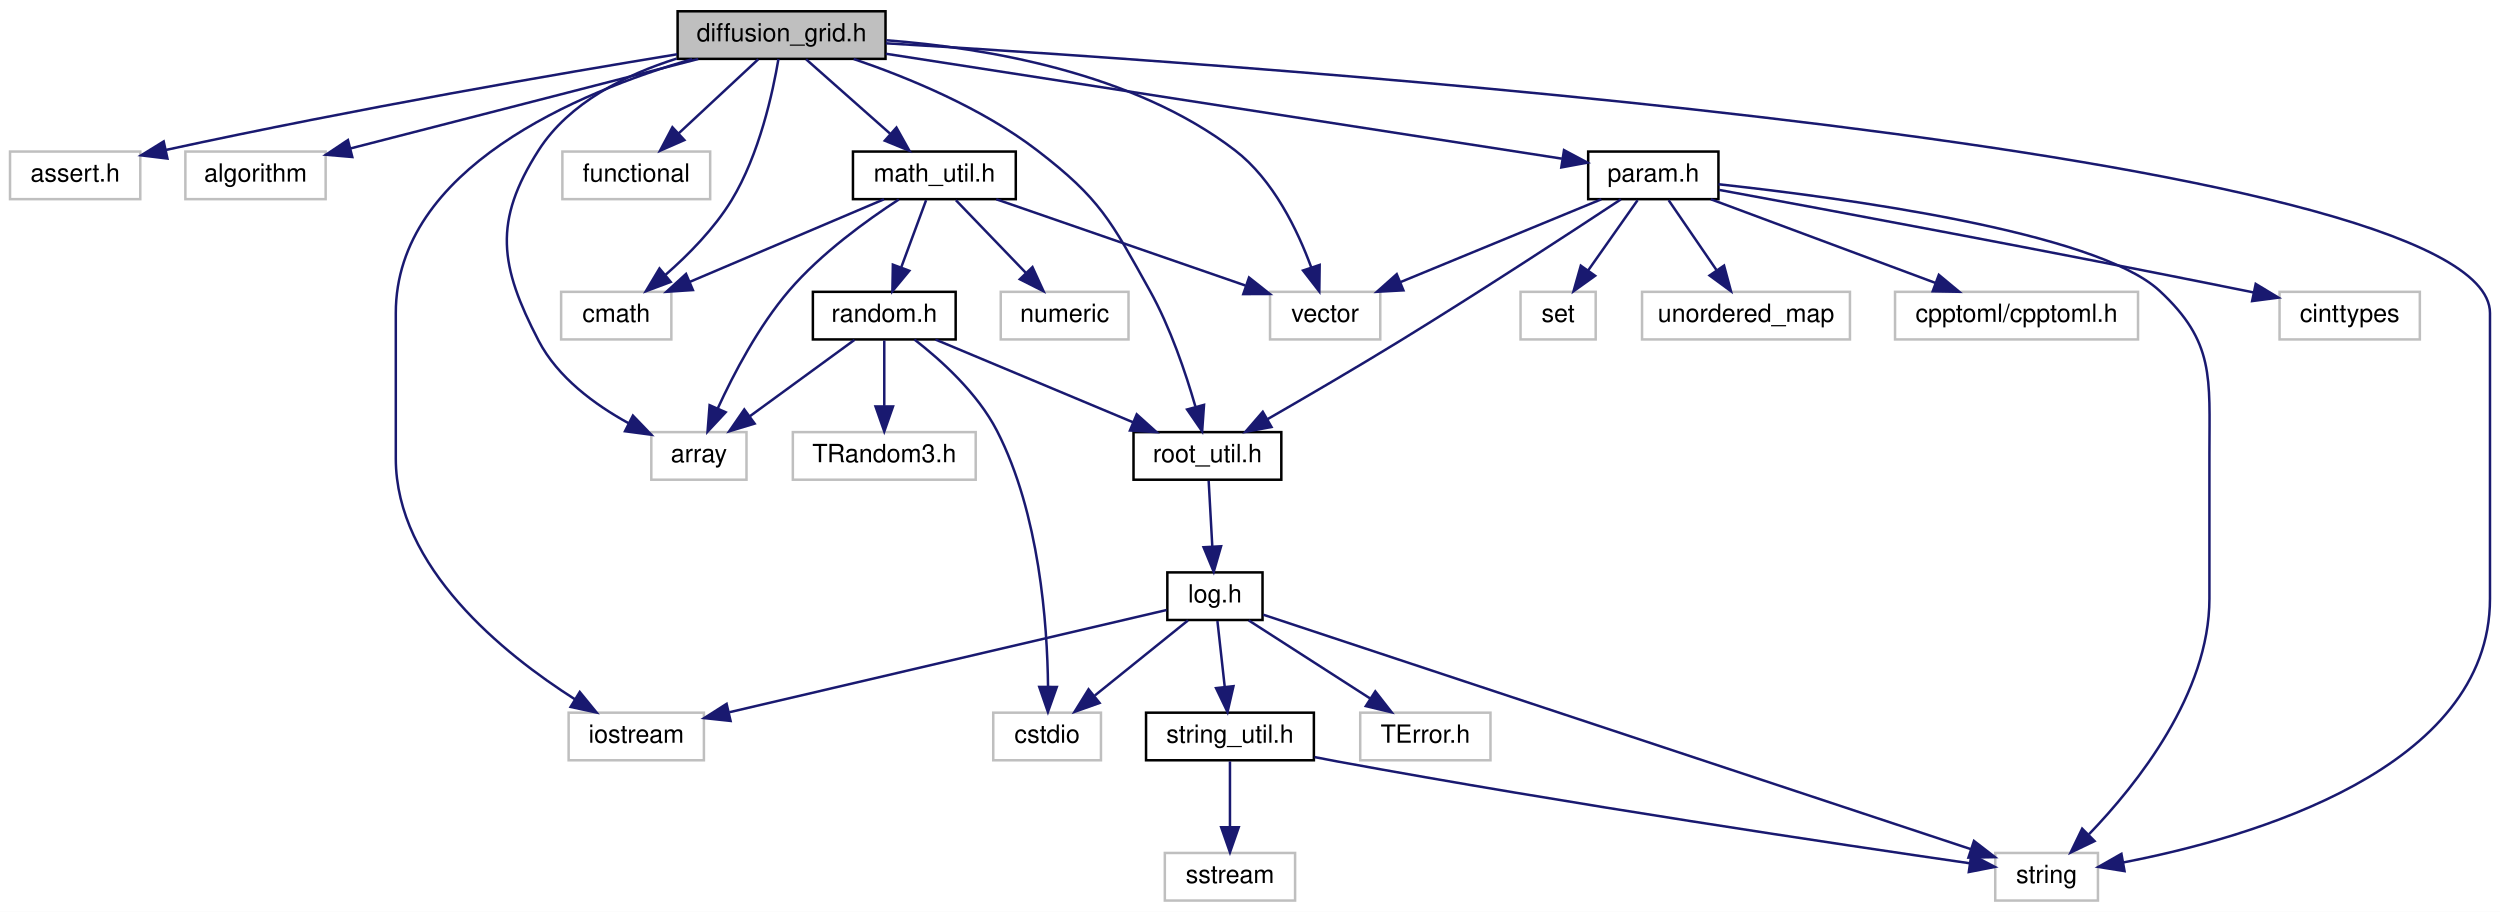
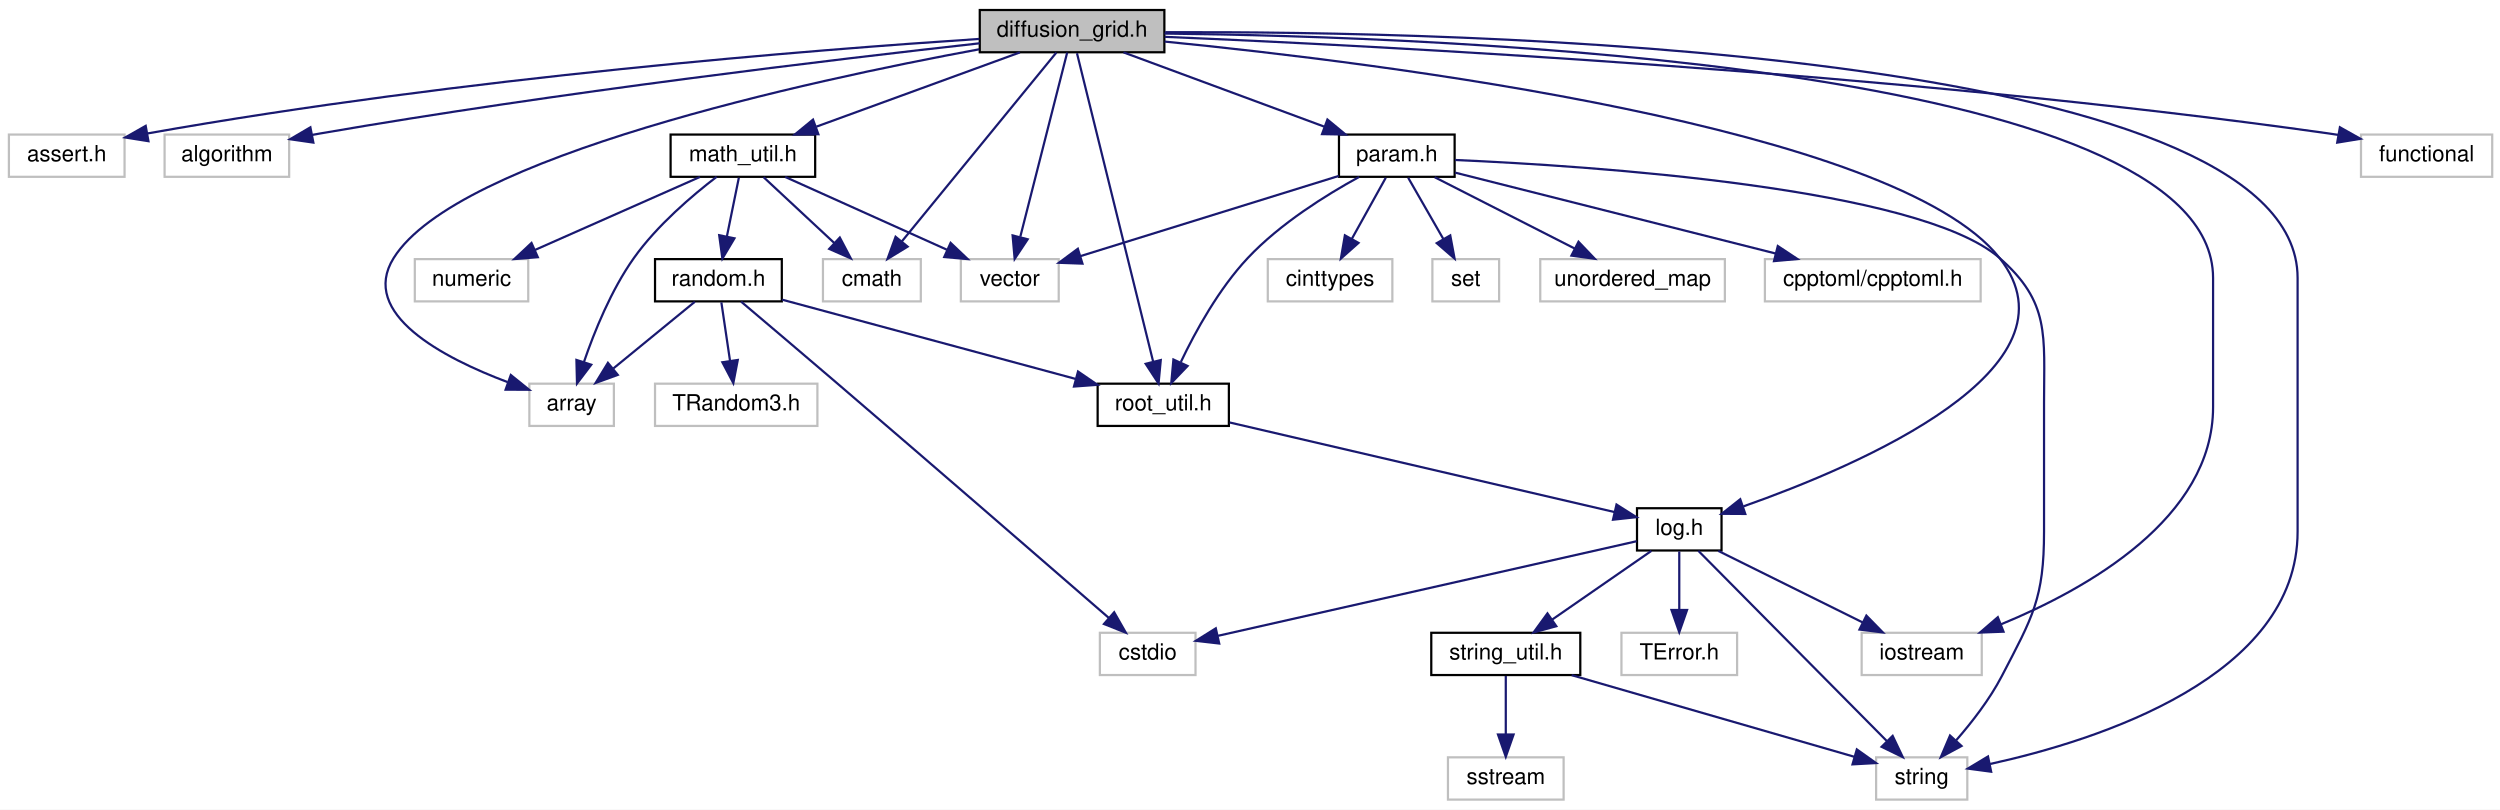
- <svg xmlns="http://www.w3.org/2000/svg" xmlns:xlink="http://www.w3.org/1999/xlink" width="998pt" height="364pt" viewBox="0.00 0.00 998.00 364.00">
+ <svg xmlns="http://www.w3.org/2000/svg" xmlns:xlink="http://www.w3.org/1999/xlink" width="1124pt" height="364pt" viewBox="0.00 0.00 1124.00 364.00">
  <g id="graph0" class="graph" transform="scale(1 1) rotate(0) translate(4 360)">
-     <polygon fill="white" stroke="none" points="-4,4 -4,-360 994,-360 994,4 -4,4" />
+     <polygon fill="white" stroke="none" points="-4,4 -4,-360 1120,-360 1120,4 -4,4" />
    <g id="node1" class="node">
-       <polygon fill="#bfbfbf" stroke="black" points="266.5,-336.5 266.5,-355.5 349.5,-355.5 349.5,-336.5 266.5,-336.5" />
-       <text text-anchor="middle" x="308" y="-343.5" font-family="Helvetica,sans-Serif" font-size="10.00">diffusion_grid.h</text>
+       <polygon fill="#bfbfbf" stroke="black" points="436.5,-336.5 436.5,-355.5 519.5,-355.5 519.5,-336.5 436.5,-336.5" />
+       <text text-anchor="middle" x="478" y="-343.5" font-family="Helvetica,sans-Serif" font-size="10.00">diffusion_grid.h</text>
    </g>
    <g id="node2" class="node">
      <polygon fill="white" stroke="#bfbfbf" points="0,-280.5 0,-299.5 52,-299.5 52,-280.5 0,-280.5" />
      <text text-anchor="middle" x="26" y="-287.5" font-family="Helvetica,sans-Serif" font-size="10.00">assert.h</text>
    </g>
    <g id="edge1" class="edge">
-       <path fill="none" stroke="midnightblue" d="M266.301,-338.338C219.069,-330.585 139.597,-316.917 62.237,-300.152" />
-       <polygon fill="midnightblue" stroke="midnightblue" points="62.842,-296.702 52.325,-297.984 61.346,-303.54 62.842,-296.702" />
+       <path fill="none" stroke="midnightblue" d="M436.285,-342.497C362.658,-337.647 204.753,-325.31 62.497,-300.034" />
+       <polygon fill="midnightblue" stroke="midnightblue" points="62.746,-296.523 52.283,-298.192 61.503,-303.411 62.746,-296.523" />
    </g>
    <g id="node3" class="node">
      <polygon fill="white" stroke="#bfbfbf" points="70,-280.5 70,-299.5 126,-299.5 126,-280.5 70,-280.5" />
      <text text-anchor="middle" x="98" y="-287.5" font-family="Helvetica,sans-Serif" font-size="10.00">algorithm</text>
    </g>
    <g id="edge2" class="edge">
-       <path fill="none" stroke="midnightblue" d="M274.725,-336.444C236.956,-326.731 175.47,-310.921 135.888,-300.743" />
-       <polygon fill="midnightblue" stroke="midnightblue" points="136.636,-297.321 126.079,-298.22 134.892,-304.101 136.636,-297.321" />
+       <path fill="none" stroke="midnightblue" d="M436.474,-340.538C372.554,-333.429 246.302,-318.436 140,-300 138.76,-299.785 137.501,-299.559 136.231,-299.325" />
+       <polygon fill="midnightblue" stroke="midnightblue" points="136.893,-295.888 126.408,-297.404 135.55,-302.758 136.893,-295.888" />
    </g>
    <g id="node4" class="node">
-       <polygon fill="white" stroke="#bfbfbf" points="256,-168.5 256,-187.5 294,-187.5 294,-168.5 256,-168.5" />
-       <text text-anchor="middle" x="275" y="-175.5" font-family="Helvetica,sans-Serif" font-size="10.00">array</text>
+       <polygon fill="white" stroke="#bfbfbf" points="234,-168.5 234,-187.5 272,-187.5 272,-168.5 234,-168.5" />
+       <text text-anchor="middle" x="253" y="-175.5" font-family="Helvetica,sans-Serif" font-size="10.00">array</text>
    </g>
    <g id="edge3" class="edge">
-       <path fill="none" stroke="midnightblue" d="M266.11,-336.61C245.789,-330.204 223.188,-319.089 211,-300 192.823,-271.53 195.432,-253.976 211,-224 218.629,-209.309 233.5,-198.407 246.988,-191.016" />
-       <polygon fill="midnightblue" stroke="midnightblue" points="248.656,-194.094 255.998,-186.456 245.495,-187.848 248.656,-194.094" />
+       <path fill="none" stroke="midnightblue" d="M436.266,-337.842C359.578,-323.691 201.464,-289.521 173,-244 157.299,-218.89 195.328,-199.082 224.182,-188.214" />
+       <polygon fill="midnightblue" stroke="midnightblue" points="225.658,-191.403 233.902,-184.749 223.308,-184.81 225.658,-191.403" />
    </g>
    <g id="node5" class="node">
-       <polygon fill="white" stroke="#bfbfbf" points="220,-224.5 220,-243.5 264,-243.5 264,-224.5 220,-224.5" />
-       <text text-anchor="middle" x="242" y="-231.5" font-family="Helvetica,sans-Serif" font-size="10.00">cmath</text>
+       <polygon fill="white" stroke="#bfbfbf" points="366,-224.5 366,-243.5 410,-243.5 410,-224.5 366,-224.5" />
+       <text text-anchor="middle" x="388" y="-231.5" font-family="Helvetica,sans-Serif" font-size="10.00">cmath</text>
    </g>
    <g id="edge4" class="edge">
-       <path fill="none" stroke="midnightblue" d="M306.756,-336.446C304.575,-323.461 299.185,-298.348 288,-280 281.144,-268.753 270.845,-258.32 261.73,-250.337" />
-       <polygon fill="midnightblue" stroke="midnightblue" points="263.745,-247.46 253.824,-243.742 259.261,-252.836 263.745,-247.46" />
+       <path fill="none" stroke="midnightblue" d="M470.938,-336.368C455.954,-318.055 420.767,-275.049 401.387,-251.362" />
+       <polygon fill="midnightblue" stroke="midnightblue" points="404.071,-249.115 395.029,-243.591 398.653,-253.547 404.071,-249.115" />
    </g>
    <g id="node6" class="node">
-       <polygon fill="white" stroke="#bfbfbf" points="220.5,-280.5 220.5,-299.5 279.5,-299.5 279.5,-280.5 220.5,-280.5" />
-       <text text-anchor="middle" x="250" y="-287.5" font-family="Helvetica,sans-Serif" font-size="10.00">functional</text>
+       <polygon fill="white" stroke="#bfbfbf" points="1057.5,-280.5 1057.5,-299.5 1116.5,-299.5 1116.5,-280.5 1057.5,-280.5" />
+       <text text-anchor="middle" x="1087" y="-287.5" font-family="Helvetica,sans-Serif" font-size="10.00">functional</text>
    </g>
    <g id="edge5" class="edge">
-       <path fill="none" stroke="midnightblue" d="M298.681,-336.324C290.107,-328.341 277.188,-316.313 266.812,-306.653" />
-       <polygon fill="midnightblue" stroke="midnightblue" points="269.192,-304.086 259.488,-299.834 264.422,-309.21 269.192,-304.086" />
+       <path fill="none" stroke="midnightblue" d="M519.659,-343.427C613.488,-339.504 848.384,-327.549 1043,-300 1044.45,-299.795 1045.92,-299.572 1047.4,-299.334" />
+       <polygon fill="midnightblue" stroke="midnightblue" points="1048.02,-302.779 1057.26,-297.596 1046.81,-295.885 1048.02,-302.779" />
    </g>
    <g id="node7" class="node">
-       <polygon fill="white" stroke="#bfbfbf" points="223,-56.5 223,-75.5 277,-75.5 277,-56.5 223,-56.5" />
-       <text text-anchor="middle" x="250" y="-63.5" font-family="Helvetica,sans-Serif" font-size="10.00">iostream</text>
+       <polygon fill="white" stroke="#bfbfbf" points="833,-56.5 833,-75.5 887,-75.5 887,-56.5 833,-56.5" />
+       <text text-anchor="middle" x="860" y="-63.5" font-family="Helvetica,sans-Serif" font-size="10.00">iostream</text>
    </g>
    <g id="edge6" class="edge">
-       <path fill="none" stroke="midnightblue" d="M272.282,-336.429C226.789,-323.134 154,-292.827 154,-235 154,-235 154,-235 154,-177 154,-133.543 197.057,-98.957 225.5,-80.851" />
-       <polygon fill="midnightblue" stroke="midnightblue" points="227.443,-83.765 234.148,-75.561 223.791,-77.794 227.443,-83.765" />
+       <path fill="none" stroke="midnightblue" d="M519.546,-344.911C641.674,-343.54 991,-331.211 991,-235 991,-235 991,-235 991,-177 991,-127.036 934.42,-95.235 895.629,-79.303" />
+       <polygon fill="midnightblue" stroke="midnightblue" points="896.782,-75.996 886.195,-75.593 894.22,-82.51 896.782,-75.996" />
    </g>
    <g id="node8" class="node">
-       <polygon fill="white" stroke="#bfbfbf" points="792.5,-0.5 792.5,-19.5 833.5,-19.5 833.5,-0.5 792.5,-0.5" />
-       <text text-anchor="middle" x="813" y="-7.5" font-family="Helvetica,sans-Serif" font-size="10.00">string</text>
+       <polygon fill="white" stroke="#bfbfbf" points="839.5,-0.5 839.5,-19.5 880.5,-19.5 880.5,-0.5 839.5,-0.5" />
+       <text text-anchor="middle" x="860" y="-7.5" font-family="Helvetica,sans-Serif" font-size="10.00">string</text>
    </g>
    <g id="edge7" class="edge">
-       <path fill="none" stroke="midnightblue" d="M349.636,-342.709C497.708,-334.017 990,-300.214 990,-235 990,-235 990,-235 990,-121 990,-52.939 894.422,-25.507 843.735,-15.745" />
-       <polygon fill="midnightblue" stroke="midnightblue" points="844.114,-12.256 833.651,-13.921 842.868,-19.145 844.114,-12.256" />
+       <path fill="none" stroke="midnightblue" d="M519.867,-345.527C648.451,-346.033 1029,-338.766 1029,-235 1029,-235 1029,-235 1029,-121 1029,-55.77 939.471,-27.221 890.739,-16.513" />
+       <polygon fill="midnightblue" stroke="midnightblue" points="891.225,-13.04 880.723,-14.437 889.804,-19.894 891.225,-13.04" />
    </g>
    <g id="node9" class="node">
-       <polygon fill="white" stroke="#bfbfbf" points="503,-224.5 503,-243.5 547,-243.5 547,-224.5 503,-224.5" />
-       <text text-anchor="middle" x="525" y="-231.5" font-family="Helvetica,sans-Serif" font-size="10.00">vector</text>
+       <polygon fill="white" stroke="#bfbfbf" points="428,-224.5 428,-243.5 472,-243.5 472,-224.5 428,-224.5" />
+       <text text-anchor="middle" x="450" y="-231.5" font-family="Helvetica,sans-Serif" font-size="10.00">vector</text>
    </g>
    <g id="edge8" class="edge">
-       <path fill="none" stroke="midnightblue" d="M349.796,-343.926C389.35,-340.919 448.535,-331.04 489,-300 504.32,-288.249 514.031,-268.02 519.456,-253.243" />
-       <polygon fill="midnightblue" stroke="midnightblue" points="522.813,-254.24 522.667,-243.646 516.175,-252.019 522.813,-254.24" />
+       <path fill="none" stroke="midnightblue" d="M475.803,-336.368C471.284,-318.617 460.861,-277.666 454.734,-253.597" />
+       <polygon fill="midnightblue" stroke="midnightblue" points="458.046,-252.419 452.187,-243.591 451.262,-254.146 458.046,-252.419" />
    </g>
    <g id="node10" class="node">
      <g id="a_node10">
        <a xlink:href="root__util_8h.html" target="_top" xlink:title="root_util.h">
-           <polygon fill="white" stroke="black" points="448.5,-168.5 448.5,-187.5 507.5,-187.5 507.5,-168.5 448.5,-168.5" />
-           <text text-anchor="middle" x="478" y="-175.5" font-family="Helvetica,sans-Serif" font-size="10.00">root_util.h</text>
+           <polygon fill="white" stroke="black" points="489.5,-168.5 489.5,-187.5 548.5,-187.5 548.5,-168.5 489.5,-168.5" />
+           <text text-anchor="middle" x="519" y="-175.5" font-family="Helvetica,sans-Serif" font-size="10.00">root_util.h</text>
        </a>
      </g>
    </g>
    <g id="edge9" class="edge">
-       <path fill="none" stroke="midnightblue" d="M336.792,-336.442C358.382,-329.088 387.891,-316.971 410,-300 435.327,-280.558 439.455,-271.889 455,-244 463.196,-229.297 469.328,-211.133 473.19,-197.748" />
-       <polygon fill="midnightblue" stroke="midnightblue" points="476.646,-198.377 475.896,-187.809 469.892,-196.538 476.646,-198.377" />
+       <path fill="none" stroke="midnightblue" d="M480.204,-336.075C486.658,-309.945 505.611,-233.211 514.412,-197.577" />
+       <polygon fill="midnightblue" stroke="midnightblue" points="517.884,-198.116 516.884,-187.568 511.088,-196.437 517.884,-198.116" />
+     </g>
+     <g id="node11" class="node">
+       <g id="a_node11">
+         <a xlink:href="log_8h.html" target="_top" xlink:title="log.h">
+           <polygon fill="white" stroke="black" points="732,-112.5 732,-131.5 770,-131.5 770,-112.5 732,-112.5" />
+           <text text-anchor="middle" x="751" y="-119.5" font-family="Helvetica,sans-Serif" font-size="10.00">log.h</text>
+         </a>
+       </g>
+     </g>
+     <g id="edge18" class="edge">
+       <path fill="none" stroke="midnightblue" d="M519.626,-341.307C615.743,-331.83 848.483,-303.129 895,-244 933.992,-194.436 832.201,-150.791 779.849,-132.342" />
+       <polygon fill="midnightblue" stroke="midnightblue" points="780.688,-128.93 770.094,-128.994 778.416,-135.551 780.688,-128.93" />
    </g>
    <g id="node16" class="node">
      <g id="a_node16">
        <a xlink:href="math__util_8h.html" target="_top" xlink:title="math_util.h">
-           <polygon fill="white" stroke="black" points="336.5,-280.5 336.5,-299.5 401.5,-299.5 401.5,-280.5 336.5,-280.5" />
-           <text text-anchor="middle" x="369" y="-287.5" font-family="Helvetica,sans-Serif" font-size="10.00">math_util.h</text>
-         </a>
-       </g>
-     </g>
-     <g id="edge18" class="edge">
-       <path fill="none" stroke="midnightblue" d="M317.801,-336.324C326.818,-328.341 340.406,-316.313 351.318,-306.653" />
-       <polygon fill="midnightblue" stroke="midnightblue" points="353.853,-309.083 359.021,-299.834 349.213,-303.842 353.853,-309.083" />
+           <polygon fill="white" stroke="black" points="297.5,-280.5 297.5,-299.5 362.5,-299.5 362.5,-280.5 297.5,-280.5" />
+           <text text-anchor="middle" x="330" y="-287.5" font-family="Helvetica,sans-Serif" font-size="10.00">math_util.h</text>
+         </a>
+       </g>
+     </g>
+     <g id="edge19" class="edge">
+       <path fill="none" stroke="midnightblue" d="M454.549,-336.444C429.867,-327.438 390.815,-313.189 363.023,-303.049" />
+       <polygon fill="midnightblue" stroke="midnightblue" points="363.935,-299.656 353.341,-299.516 361.536,-306.232 363.935,-299.656" />
    </g>
    <g id="node20" class="node">
      <g id="a_node20">
        <a xlink:href="param_8h.html" target="_top" xlink:title="param.h">
-           <polygon fill="white" stroke="black" points="630,-280.5 630,-299.5 682,-299.5 682,-280.5 630,-280.5" />
-           <text text-anchor="middle" x="656" y="-287.5" font-family="Helvetica,sans-Serif" font-size="10.00">param.h</text>
-         </a>
-       </g>
-     </g>
-     <g id="edge28" class="edge">
-       <path fill="none" stroke="midnightblue" d="M349.631,-338.54C418.332,-327.88 554.313,-306.779 619.492,-296.665" />
-       <polygon fill="midnightblue" stroke="midnightblue" points="620.35,-300.074 629.695,-295.082 619.277,-293.157 620.35,-300.074" />
-     </g>
-     <g id="node11" class="node">
-       <g id="a_node11">
-         <a xlink:href="log_8h.html" target="_top" xlink:title="log.h">
-           <polygon fill="white" stroke="black" points="462,-112.5 462,-131.5 500,-131.5 500,-112.5 462,-112.5" />
-           <text text-anchor="middle" x="481" y="-119.5" font-family="Helvetica,sans-Serif" font-size="10.00">log.h</text>
-         </a>
-       </g>
+           <polygon fill="white" stroke="black" points="598,-280.5 598,-299.5 650,-299.5 650,-280.5 598,-280.5" />
+           <text text-anchor="middle" x="624" y="-287.5" font-family="Helvetica,sans-Serif" font-size="10.00">param.h</text>
+         </a>
+       </g>
+     </g>
+     <g id="edge29" class="edge">
+       <path fill="none" stroke="midnightblue" d="M501.134,-336.444C525.482,-327.438 564.007,-313.189 591.423,-303.049" />
+       <polygon fill="midnightblue" stroke="midnightblue" points="592.809,-306.268 600.974,-299.516 590.381,-299.703 592.809,-306.268" />
    </g>
    <g id="edge10" class="edge">
-       <path fill="none" stroke="midnightblue" d="M478.495,-168.083C478.889,-161.006 479.452,-150.861 479.945,-141.986" />
-       <polygon fill="midnightblue" stroke="midnightblue" points="483.454,-141.93 480.514,-131.751 476.464,-141.542 483.454,-141.93" />
+       <path fill="none" stroke="midnightblue" d="M548.855,-170.051C593.608,-159.634 677.551,-140.096 721.874,-129.779" />
+       <polygon fill="midnightblue" stroke="midnightblue" points="722.784,-133.161 731.73,-127.485 721.197,-126.344 722.784,-133.161" />
    </g>
    <g id="edge13" class="edge">
-       <path fill="none" stroke="midnightblue" d="M461.702,-116.489C423.335,-107.52 336.89,-87.312 287.143,-75.683" />
-       <polygon fill="midnightblue" stroke="midnightblue" points="287.649,-72.207 277.115,-73.338 286.056,-79.023 287.649,-72.207" />
+       <path fill="none" stroke="midnightblue" d="M768.513,-112.324C786.072,-103.625 813.331,-90.12 833.531,-80.113" />
+       <polygon fill="midnightblue" stroke="midnightblue" points="835.124,-83.23 842.531,-75.654 832.016,-76.957 835.124,-83.23" />
    </g>
    <g id="edge14" class="edge">
-       <path fill="none" stroke="midnightblue" d="M500.285,-114.61C555.703,-96.249 715.724,-43.23 782.825,-20.998" />
-       <polygon fill="midnightblue" stroke="midnightblue" points="784.006,-24.294 792.397,-17.826 781.804,-17.649 784.006,-24.294" />
+       <path fill="none" stroke="midnightblue" d="M759.553,-112.368C777.86,-93.894 821.065,-50.293 844.4,-26.744" />
+       <polygon fill="midnightblue" stroke="midnightblue" points="846.934,-29.158 851.487,-19.591 841.962,-24.231 846.934,-29.158" />
    </g>
    <g id="node12" class="node">
-       <polygon fill="white" stroke="#bfbfbf" points="539,-56.5 539,-75.5 591,-75.5 591,-56.5 539,-56.5" />
-       <text text-anchor="middle" x="565" y="-63.5" font-family="Helvetica,sans-Serif" font-size="10.00">TError.h</text>
+       <polygon fill="white" stroke="#bfbfbf" points="725,-56.5 725,-75.5 777,-75.5 777,-56.5 725,-56.5" />
+       <text text-anchor="middle" x="751" y="-63.5" font-family="Helvetica,sans-Serif" font-size="10.00">TError.h</text>
    </g>
    <g id="edge11" class="edge">
-       <path fill="none" stroke="midnightblue" d="M494.496,-112.324C507.6,-103.9 527.712,-90.971 543.107,-81.074" />
-       <polygon fill="midnightblue" stroke="midnightblue" points="545.018,-84.006 551.537,-75.654 541.233,-78.118 545.018,-84.006" />
+       <path fill="none" stroke="midnightblue" d="M751,-112.083C751,-105.006 751,-94.861 751,-85.987" />
+       <polygon fill="midnightblue" stroke="midnightblue" points="754.5,-85.751 751,-75.751 747.5,-85.751 754.5,-85.751" />
    </g>
    <g id="node13" class="node">
-       <polygon fill="white" stroke="#bfbfbf" points="392.5,-56.5 392.5,-75.5 435.5,-75.5 435.5,-56.5 392.5,-56.5" />
-       <text text-anchor="middle" x="414" y="-63.5" font-family="Helvetica,sans-Serif" font-size="10.00">cstdio</text>
+       <polygon fill="white" stroke="#bfbfbf" points="490.5,-56.5 490.5,-75.5 533.5,-75.5 533.5,-56.5 490.5,-56.5" />
+       <text text-anchor="middle" x="512" y="-63.5" font-family="Helvetica,sans-Serif" font-size="10.00">cstdio</text>
    </g>
    <g id="edge12" class="edge">
-       <path fill="none" stroke="midnightblue" d="M470.235,-112.324C460.234,-104.263 445.113,-92.076 433.07,-82.37" />
-       <polygon fill="midnightblue" stroke="midnightblue" points="434.943,-79.384 424.961,-75.834 430.55,-84.834 434.943,-79.384" />
+       <path fill="none" stroke="midnightblue" d="M731.846,-116.672C690.791,-107.396 593.969,-85.52 543.634,-74.147" />
+       <polygon fill="midnightblue" stroke="midnightblue" points="544.161,-70.678 533.635,-71.888 542.618,-77.506 544.161,-70.678" />
    </g>
    <g id="node14" class="node">
      <g id="a_node14">
        <a xlink:href="string__util_8h.html" target="_top" xlink:title="string_util.h">
-           <polygon fill="white" stroke="black" points="453.5,-56.5 453.5,-75.5 520.5,-75.5 520.5,-56.5 453.5,-56.5" />
-           <text text-anchor="middle" x="487" y="-63.5" font-family="Helvetica,sans-Serif" font-size="10.00">string_util.h</text>
+           <polygon fill="white" stroke="black" points="639.5,-56.5 639.5,-75.5 706.5,-75.5 706.5,-56.5 639.5,-56.5" />
+           <text text-anchor="middle" x="673" y="-63.5" font-family="Helvetica,sans-Serif" font-size="10.00">string_util.h</text>
        </a>
      </g>
    </g>
    <g id="edge15" class="edge">
-       <path fill="none" stroke="midnightblue" d="M481.991,-112.083C482.786,-104.927 483.929,-94.635 484.923,-85.691" />
-       <polygon fill="midnightblue" stroke="midnightblue" points="488.402,-86.076 486.028,-75.751 481.445,-85.303 488.402,-86.076" />
+       <path fill="none" stroke="midnightblue" d="M738.468,-112.324C726.414,-103.979 707.973,-91.212 693.731,-81.352" />
+       <polygon fill="midnightblue" stroke="midnightblue" points="695.715,-78.469 685.501,-75.654 691.731,-84.224 695.715,-78.469" />
    </g>
    <g id="edge17" class="edge">
-       <path fill="none" stroke="midnightblue" d="M520.771,-57.77C523.887,-57.152 527,-56.552 530,-56 621.548,-39.151 730.453,-22.892 782.437,-15.362" />
-       <polygon fill="midnightblue" stroke="midnightblue" points="782.948,-18.825 792.346,-13.932 781.949,-11.896 782.948,-18.825" />
+       <path fill="none" stroke="midnightblue" d="M702.631,-56.444C737.406,-46.401 794.76,-29.839 829.785,-19.725" />
+       <polygon fill="midnightblue" stroke="midnightblue" points="830.826,-23.068 839.462,-16.931 828.883,-16.343 830.826,-23.068" />
    </g>
    <g id="node15" class="node">
-       <polygon fill="white" stroke="#bfbfbf" points="461,-0.5 461,-19.5 513,-19.5 513,-0.5 461,-0.5" />
-       <text text-anchor="middle" x="487" y="-7.5" font-family="Helvetica,sans-Serif" font-size="10.00">sstream</text>
+       <polygon fill="white" stroke="#bfbfbf" points="647,-0.5 647,-19.5 699,-19.5 699,-0.5 647,-0.5" />
+       <text text-anchor="middle" x="673" y="-7.5" font-family="Helvetica,sans-Serif" font-size="10.00">sstream</text>
    </g>
    <g id="edge16" class="edge">
-       <path fill="none" stroke="midnightblue" d="M487,-56.083C487,-49.006 487,-38.861 487,-29.986" />
-       <polygon fill="midnightblue" stroke="midnightblue" points="490.5,-29.751 487,-19.751 483.5,-29.751 490.5,-29.751" />
-     </g>
-     <g id="edge19" class="edge">
-       <path fill="none" stroke="midnightblue" d="M354.796,-280.36C342.164,-272.162 323.769,-258.905 311,-244 298.828,-229.792 288.893,-210.82 282.567,-197.043" />
-       <polygon fill="midnightblue" stroke="midnightblue" points="285.683,-195.432 278.456,-187.684 279.274,-198.248 285.683,-195.432" />
+       <path fill="none" stroke="midnightblue" d="M673,-56.083C673,-49.006 673,-38.861 673,-29.986" />
+       <polygon fill="midnightblue" stroke="midnightblue" points="676.5,-29.751 673,-19.751 669.5,-29.751 676.5,-29.751" />
    </g>
    <g id="edge20" class="edge">
-       <path fill="none" stroke="midnightblue" d="M348.876,-280.444C327.976,-271.557 295.065,-257.563 271.284,-247.451" />
-       <polygon fill="midnightblue" stroke="midnightblue" points="272.602,-244.208 262.029,-243.516 269.862,-250.65 272.602,-244.208" />
+       <path fill="none" stroke="midnightblue" d="M318.185,-280.491C307.344,-272.189 291.43,-258.692 281,-244 270.786,-229.611 263.22,-210.911 258.545,-197.265" />
+       <polygon fill="midnightblue" stroke="midnightblue" points="261.823,-196.025 255.421,-187.583 255.161,-198.174 261.823,-196.025" />
+     </g>
+     <g id="edge21" class="edge">
+       <path fill="none" stroke="midnightblue" d="M339.319,-280.324C347.893,-272.341 360.812,-260.313 371.188,-250.653" />
+       <polygon fill="midnightblue" stroke="midnightblue" points="373.578,-253.21 378.512,-243.834 368.808,-248.086 373.578,-253.21" />
+     </g>
+     <g id="edge23" class="edge">
+       <path fill="none" stroke="midnightblue" d="M349.014,-280.444C368.588,-271.636 399.308,-257.812 421.729,-247.722" />
+       <polygon fill="midnightblue" stroke="midnightblue" points="423.392,-250.812 431.075,-243.516 420.519,-244.428 423.392,-250.812" />
+     </g>
+     <g id="node17" class="node">
+       <polygon fill="white" stroke="#bfbfbf" points="182.5,-224.5 182.5,-243.5 233.5,-243.5 233.5,-224.5 182.5,-224.5" />
+       <text text-anchor="middle" x="208" y="-231.5" font-family="Helvetica,sans-Serif" font-size="10.00">numeric</text>
    </g>
    <g id="edge22" class="edge">
-       <path fill="none" stroke="midnightblue" d="M393.719,-280.444C420.617,-271.133 463.709,-256.216 493.131,-246.032" />
-       <polygon fill="midnightblue" stroke="midnightblue" points="494.614,-249.222 502.919,-242.643 492.324,-242.607 494.614,-249.222" />
-     </g>
-     <g id="node17" class="node">
-       <polygon fill="white" stroke="#bfbfbf" points="395.5,-224.5 395.5,-243.5 446.5,-243.5 446.5,-224.5 395.5,-224.5" />
-       <text text-anchor="middle" x="421" y="-231.5" font-family="Helvetica,sans-Serif" font-size="10.00">numeric</text>
-     </g>
-     <g id="edge21" class="edge">
-       <path fill="none" stroke="midnightblue" d="M377.587,-280.083C385.159,-272.22 396.378,-260.569 405.514,-251.081" />
-       <polygon fill="midnightblue" stroke="midnightblue" points="408.158,-253.382 412.573,-243.751 403.115,-248.527 408.158,-253.382" />
+       <path fill="none" stroke="midnightblue" d="M310.669,-280.444C290.68,-271.596 259.257,-257.687 236.436,-247.586" />
+       <polygon fill="midnightblue" stroke="midnightblue" points="237.802,-244.363 227.241,-243.516 234.968,-250.764 237.802,-244.363" />
    </g>
    <g id="node18" class="node">
      <g id="a_node18">
        <a xlink:href="random_8h.html" target="_top" xlink:title="random.h">
-           <polygon fill="white" stroke="black" points="320.5,-224.5 320.5,-243.5 377.5,-243.5 377.5,-224.5 320.5,-224.5" />
-           <text text-anchor="middle" x="349" y="-231.5" font-family="Helvetica,sans-Serif" font-size="10.00">random.h</text>
-         </a>
-       </g>
-     </g>
-     <g id="edge23" class="edge">
-       <path fill="none" stroke="midnightblue" d="M365.697,-280.083C363.018,-272.849 359.151,-262.409 355.814,-253.397" />
-       <polygon fill="midnightblue" stroke="midnightblue" points="358.996,-251.913 352.241,-243.751 352.432,-254.344 358.996,-251.913" />
+           <polygon fill="white" stroke="black" points="290.5,-224.5 290.5,-243.5 347.5,-243.5 347.5,-224.5 290.5,-224.5" />
+           <text text-anchor="middle" x="319" y="-231.5" font-family="Helvetica,sans-Serif" font-size="10.00">random.h</text>
+         </a>
+       </g>
    </g>
    <g id="edge24" class="edge">
-       <path fill="none" stroke="midnightblue" d="M337.111,-224.324C325.85,-216.107 308.713,-203.602 295.291,-193.807" />
-       <polygon fill="midnightblue" stroke="midnightblue" points="297.247,-190.901 287.106,-187.834 293.12,-196.556 297.247,-190.901" />
+       <path fill="none" stroke="midnightblue" d="M328.184,-280.083C326.726,-272.927 324.629,-262.635 322.807,-253.691" />
+       <polygon fill="midnightblue" stroke="midnightblue" points="326.208,-252.851 320.783,-243.751 319.349,-254.248 326.208,-252.851" />
+     </g>
+     <g id="edge25" class="edge">
+       <path fill="none" stroke="midnightblue" d="M308.396,-224.324C298.544,-216.263 283.649,-204.077 271.785,-194.369" />
+       <polygon fill="midnightblue" stroke="midnightblue" points="273.753,-191.457 263.797,-187.834 269.32,-196.875 273.753,-191.457" />
+     </g>
+     <g id="edge28" class="edge">
+       <path fill="none" stroke="midnightblue" d="M347.655,-225.263C382.259,-215.92 440.645,-200.156 479.502,-189.664" />
+       <polygon fill="midnightblue" stroke="midnightblue" points="480.678,-192.972 489.42,-186.986 478.854,-186.214 480.678,-192.972" />
+     </g>
+     <g id="edge26" class="edge">
+       <path fill="none" stroke="midnightblue" d="M329.183,-224.4C339.87,-215.363 357.149,-200.722 372,-188 416.25,-150.093 468.072,-105.164 494.525,-82.189" />
+       <polygon fill="midnightblue" stroke="midnightblue" points="496.927,-84.739 502.181,-75.538 492.337,-79.454 496.927,-84.739" />
+     </g>
+     <g id="node19" class="node">
+       <polygon fill="white" stroke="#bfbfbf" points="290.5,-168.5 290.5,-187.5 363.5,-187.5 363.5,-168.5 290.5,-168.5" />
+       <text text-anchor="middle" x="327" y="-175.5" font-family="Helvetica,sans-Serif" font-size="10.00">TRandom3.h</text>
    </g>
    <g id="edge27" class="edge">
-       <path fill="none" stroke="midnightblue" d="M369.44,-224.444C390.67,-215.557 424.099,-201.563 448.255,-191.451" />
-       <polygon fill="midnightblue" stroke="midnightblue" points="449.782,-194.606 457.655,-187.516 447.079,-188.149 449.782,-194.606" />
-     </g>
-     <g id="edge25" class="edge">
-       <path fill="none" stroke="midnightblue" d="M361.036,-224.469C371.519,-216.345 386.225,-203.134 394,-188 410.968,-154.974 414.099,-110.796 414.372,-85.984" />
-       <polygon fill="midnightblue" stroke="midnightblue" points="417.871,-85.759 414.329,-75.774 410.871,-85.788 417.871,-85.759" />
-     </g>
-     <g id="node19" class="node">
-       <polygon fill="white" stroke="#bfbfbf" points="312.5,-168.5 312.5,-187.5 385.5,-187.5 385.5,-168.5 312.5,-168.5" />
-       <text text-anchor="middle" x="349" y="-175.5" font-family="Helvetica,sans-Serif" font-size="10.00">TRandom3.h</text>
-     </g>
-     <g id="edge26" class="edge">
-       <path fill="none" stroke="midnightblue" d="M349,-224.083C349,-217.006 349,-206.861 349,-197.986" />
-       <polygon fill="midnightblue" stroke="midnightblue" points="352.5,-197.751 349,-187.751 345.5,-197.751 352.5,-197.751" />
+       <path fill="none" stroke="midnightblue" d="M320.321,-224.083C321.381,-216.927 322.906,-206.635 324.231,-197.691" />
+       <polygon fill="midnightblue" stroke="midnightblue" points="327.7,-198.156 325.704,-187.751 320.776,-197.13 327.7,-198.156" />
+     </g>
+     <g id="edge32" class="edge">
+       <path fill="none" stroke="midnightblue" d="M650.246,-288.07C710.971,-285.394 858.736,-275.705 895,-244 917.755,-224.106 915,-209.225 915,-179 915,-179 915,-179 915,-121 915,-90.902 909.887,-82.703 896,-56 890.587,-45.591 882.579,-35.276 875.49,-27.153" />
+       <polygon fill="midnightblue" stroke="midnightblue" points="877.903,-24.605 868.581,-19.569 872.728,-29.319 877.903,-24.605" />
+     </g>
+     <g id="edge34" class="edge">
+       <path fill="none" stroke="midnightblue" d="M597.95,-280.916C566.934,-271.29 515.148,-255.218 481.799,-244.869" />
+       <polygon fill="midnightblue" stroke="midnightblue" points="482.673,-241.475 472.085,-241.854 480.598,-248.161 482.673,-241.475" />
+     </g>
+     <g id="edge36" class="edge">
+       <path fill="none" stroke="midnightblue" d="M607.032,-280.44C592.469,-272.476 571.583,-259.523 557,-244 544.019,-230.183 533.55,-211.159 526.913,-197.263" />
+       <polygon fill="midnightblue" stroke="midnightblue" points="529.937,-195.457 522.607,-187.807 523.566,-198.359 529.937,-195.457" />
+     </g>
+     <g id="node21" class="node">
+       <polygon fill="white" stroke="#bfbfbf" points="566,-224.5 566,-243.5 622,-243.5 622,-224.5 566,-224.5" />
+       <text text-anchor="middle" x="594" y="-231.5" font-family="Helvetica,sans-Serif" font-size="10.00">cinttypes</text>
+     </g>
+     <g id="edge30" class="edge">
+       <path fill="none" stroke="midnightblue" d="M619.046,-280.083C614.896,-272.613 608.847,-261.724 603.733,-252.52" />
+       <polygon fill="midnightblue" stroke="midnightblue" points="606.778,-250.793 598.862,-243.751 600.659,-254.192 606.778,-250.793" />
+     </g>
+     <g id="node22" class="node">
+       <polygon fill="white" stroke="#bfbfbf" points="640,-224.5 640,-243.5 670,-243.5 670,-224.5 640,-224.5" />
+       <text text-anchor="middle" x="655" y="-231.5" font-family="Helvetica,sans-Serif" font-size="10.00">set</text>
    </g>
    <g id="edge31" class="edge">
-       <path fill="none" stroke="midnightblue" d="M682.052,-286.44C730.653,-281.156 832.531,-267.525 858,-244 880.203,-223.491 878,-209.225 878,-179 878,-179 878,-179 878,-121 878,-83.178 849.165,-46.94 829.906,-26.955" />
-       <polygon fill="midnightblue" stroke="midnightblue" points="832.143,-24.243 822.591,-19.659 827.199,-29.199 832.143,-24.243" />
+       <path fill="none" stroke="midnightblue" d="M629.119,-280.083C633.408,-272.613 639.658,-261.724 644.942,-252.52" />
+       <polygon fill="midnightblue" stroke="midnightblue" points="648.033,-254.166 649.976,-243.751 641.962,-250.681 648.033,-254.166" />
+     </g>
+     <g id="node23" class="node">
+       <polygon fill="white" stroke="#bfbfbf" points="688.5,-224.5 688.5,-243.5 771.5,-243.5 771.5,-224.5 688.5,-224.5" />
+       <text text-anchor="middle" x="730" y="-231.5" font-family="Helvetica,sans-Serif" font-size="10.00">unordered_map</text>
    </g>
    <g id="edge33" class="edge">
-       <path fill="none" stroke="midnightblue" d="M635.243,-280.444C613.684,-271.557 579.737,-257.563 555.206,-247.451" />
-       <polygon fill="midnightblue" stroke="midnightblue" points="556.239,-244.092 545.66,-243.516 553.572,-250.563 556.239,-244.092" />
+       <path fill="none" stroke="midnightblue" d="M641.031,-280.324C658.03,-271.664 684.376,-258.242 703.993,-248.249" />
+       <polygon fill="midnightblue" stroke="midnightblue" points="705.69,-251.312 713.012,-243.655 702.512,-245.075 705.69,-251.312" />
+     </g>
+     <g id="node24" class="node">
+       <polygon fill="white" stroke="#bfbfbf" points="789.5,-224.5 789.5,-243.5 886.5,-243.5 886.5,-224.5 789.5,-224.5" />
+       <text text-anchor="middle" x="838" y="-231.5" font-family="Helvetica,sans-Serif" font-size="10.00">cpptoml/cpptoml.h</text>
    </g>
    <g id="edge35" class="edge">
-       <path fill="none" stroke="midnightblue" d="M643.039,-280.405C623.928,-267.79 586.991,-243.63 555,-224 537.404,-213.203 517.251,-201.447 501.977,-192.659" />
-       <polygon fill="midnightblue" stroke="midnightblue" points="503.579,-189.543 493.163,-187.605 500.098,-195.616 503.579,-189.543" />
-     </g>
-     <g id="node21" class="node">
-       <polygon fill="white" stroke="#bfbfbf" points="906,-224.5 906,-243.5 962,-243.5 962,-224.5 906,-224.5" />
-       <text text-anchor="middle" x="934" y="-231.5" font-family="Helvetica,sans-Serif" font-size="10.00">cinttypes</text>
-     </g>
-     <g id="edge29" class="edge">
-       <path fill="none" stroke="midnightblue" d="M682.23,-284.199C725.834,-276.174 815.961,-259.394 892,-244 893.233,-243.75 894.487,-243.494 895.752,-243.234" />
-       <polygon fill="midnightblue" stroke="midnightblue" points="896.479,-246.658 905.552,-241.187 895.047,-239.806 896.479,-246.658" />
-     </g>
-     <g id="node22" class="node">
-       <polygon fill="white" stroke="#bfbfbf" points="603,-224.5 603,-243.5 633,-243.5 633,-224.5 603,-224.5" />
-       <text text-anchor="middle" x="618" y="-231.5" font-family="Helvetica,sans-Serif" font-size="10.00">set</text>
-     </g>
-     <g id="edge30" class="edge">
-       <path fill="none" stroke="midnightblue" d="M649.725,-280.083C644.358,-272.455 636.482,-261.264 629.921,-251.941" />
-       <polygon fill="midnightblue" stroke="midnightblue" points="632.775,-249.915 624.158,-243.751 627.051,-253.943 632.775,-249.915" />
-     </g>
-     <g id="node23" class="node">
-       <polygon fill="white" stroke="#bfbfbf" points="651.5,-224.5 651.5,-243.5 734.5,-243.5 734.5,-224.5 651.5,-224.5" />
-       <text text-anchor="middle" x="693" y="-231.5" font-family="Helvetica,sans-Serif" font-size="10.00">unordered_map</text>
-     </g>
-     <g id="edge32" class="edge">
-       <path fill="none" stroke="midnightblue" d="M662.11,-280.083C667.282,-272.534 674.846,-261.495 681.194,-252.23" />
-       <polygon fill="midnightblue" stroke="midnightblue" points="684.239,-253.979 687.004,-243.751 678.464,-250.022 684.239,-253.979" />
-     </g>
-     <g id="node24" class="node">
-       <polygon fill="white" stroke="#bfbfbf" points="752.5,-224.5 752.5,-243.5 849.5,-243.5 849.5,-224.5 752.5,-224.5" />
-       <text text-anchor="middle" x="801" y="-231.5" font-family="Helvetica,sans-Serif" font-size="10.00">cpptoml/cpptoml.h</text>
-     </g>
-     <g id="edge34" class="edge">
-       <path fill="none" stroke="midnightblue" d="M678.976,-280.444C703.157,-271.438 741.418,-257.189 768.646,-247.049" />
-       <polygon fill="midnightblue" stroke="midnightblue" points="769.982,-250.286 778.132,-243.516 767.539,-243.727 769.982,-250.286" />
+       <path fill="none" stroke="midnightblue" d="M650.241,-282.379C686.17,-273.312 751.146,-256.916 794.438,-245.992" />
+       <polygon fill="midnightblue" stroke="midnightblue" points="795.296,-249.386 804.135,-243.545 793.583,-242.598 795.296,-249.386" />
    </g>
  </g>
</svg>
